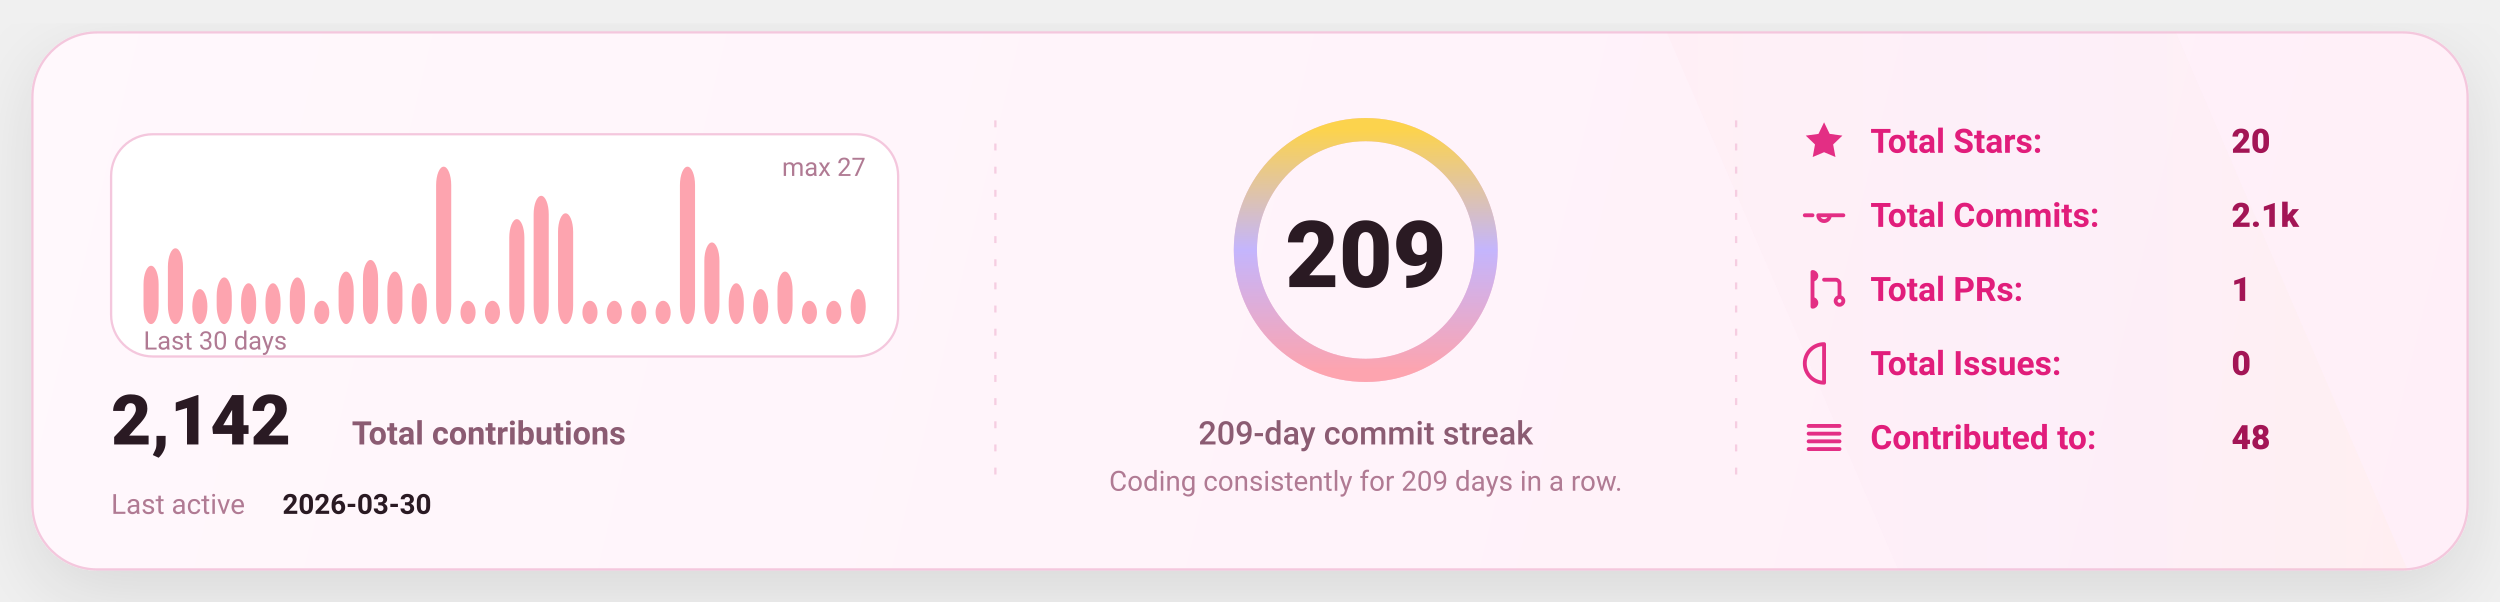
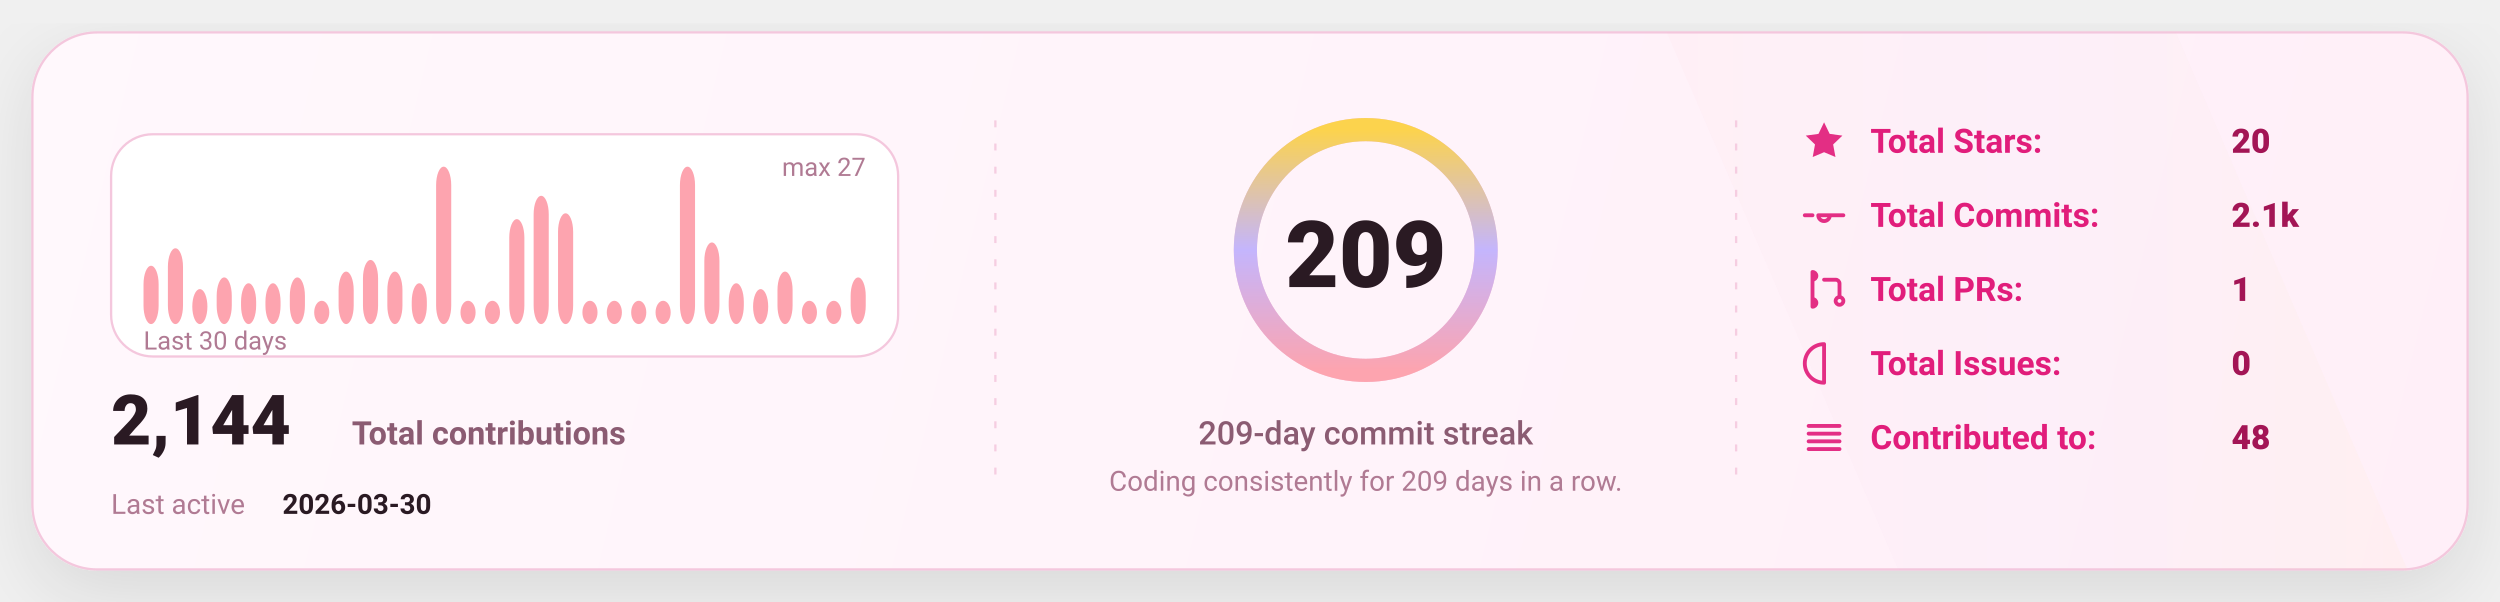
<svg xmlns="http://www.w3.org/2000/svg" width="1080" height="260" viewBox="0 0 1080 260" fill="none" role="img" aria-label="GitHub stats card">
  <defs>
    <linearGradient id="bg" x1="0" y1="0" x2="1080" y2="260" gradientUnits="userSpaceOnUse">
      <stop stop-color="#FFF8FC" />
      <stop offset="1" stop-color="#FFEFF8" />
    </linearGradient>
    <linearGradient id="accent" x1="0" y1="0" x2="1" y2="0">
      <stop offset="0" stop-color="#FDA4AF" />
      <stop offset="0.5" stop-color="#C4B5FD" />
      <stop offset="1" stop-color="#FCD34D" />
    </linearGradient>
    <linearGradient id="chartFill" x1="0" y1="0" x2="0" y2="1">
      <stop stop-color="#FDA4AF" stop-opacity="0.18" />
      <stop offset="1" stop-color="#FDA4AF" stop-opacity="0" />
    </linearGradient>
    <filter id="shadow" x="-20%" y="-20%" width="140%" height="140%">
      <feDropShadow dx="0" dy="10" stdDeviation="16" flood-color="#000000" flood-opacity="0.1" />
    </filter>
    <style>
      text { font-family: "Comic Sans MS","Trebuchet MS","Segoe UI",system-ui,-apple-system,Roboto,Helvetica,Arial,sans-serif; dominant-baseline: alphabetic; }
    </style>
  </defs>
  <rect x="14" y="14" width="1052" height="232" rx="28" fill="url(#bg)" stroke="#F4C7DD" stroke-width="1" filter="url(#shadow)" />
  <path d="M720 14     L940 14     L1040 246     L820 246 Z" fill="url(#accent)" opacity="0.04" />
  <line x1="430" y1="52" x2="430" y2="208" stroke="#F4C7DD" stroke-width="1" stroke-dasharray="3 7" opacity="0.85" />
  <line x1="430" y1="52" x2="430" y2="208" stroke="url(#accent)" stroke-width="1.4" stroke-dasharray="2 7" opacity="0.65" />
  <line x1="750" y1="52" x2="750" y2="208" stroke="#F4C7DD" stroke-width="1" stroke-dasharray="3 7" opacity="0.85" />
  <line x1="750" y1="52" x2="750" y2="208" stroke="url(#accent)" stroke-width="1.4" stroke-dasharray="2 7" opacity="0.65" />
  <g transform="translate(48,58)">
    <rect x="0" y="0" width="340" height="96" rx="18" fill="#FFFFFF" stroke="#F4C7DD" />
    <rect x="14.00" y="56.81" width="6.53" height="25.19" rx="8.00" fill="#FDA4AF" />
    <rect x="24.53" y="49.26" width="6.53" height="32.74" rx="8.00" fill="#FDA4AF" />
    <rect x="35.07" y="66.89" width="6.53" height="15.11" rx="8.00" fill="#FDA4AF" />
    <rect x="45.60" y="61.85" width="6.53" height="20.15" rx="8.00" fill="#FDA4AF" />
    <rect x="56.13" y="64.37" width="6.53" height="17.63" rx="8.00" fill="#FDA4AF" />
    <rect x="66.67" y="64.37" width="6.53" height="17.63" rx="8.00" fill="#FDA4AF" />
    <rect x="77.20" y="61.85" width="6.53" height="20.15" rx="8.00" fill="#FDA4AF" />
    <rect x="87.73" y="71.93" width="6.53" height="10.07" rx="8.00" fill="#FDA4AF" />
    <rect x="98.27" y="59.33" width="6.53" height="22.67" rx="8.00" fill="#FDA4AF" />
    <rect x="108.80" y="54.30" width="6.53" height="27.70" rx="8.00" fill="#FDA4AF" />
    <rect x="119.33" y="59.33" width="6.53" height="22.67" rx="8.00" fill="#FDA4AF" />
    <rect x="129.87" y="64.37" width="6.53" height="17.63" rx="8.00" fill="#FDA4AF" />
    <rect x="140.40" y="14.00" width="6.53" height="68.00" rx="8.00" fill="#FDA4AF" />
    <rect x="150.93" y="71.93" width="6.53" height="10.07" rx="8.00" fill="#FDA4AF" />
    <rect x="161.47" y="71.93" width="6.53" height="10.07" rx="8.00" fill="#FDA4AF" />
    <rect x="172.00" y="36.67" width="6.53" height="45.33" rx="8.00" fill="#FDA4AF" />
    <rect x="182.53" y="26.59" width="6.53" height="55.41" rx="8.00" fill="#FDA4AF" />
    <rect x="193.07" y="34.15" width="6.53" height="47.85" rx="8.00" fill="#FDA4AF" />
    <rect x="203.60" y="71.93" width="6.53" height="10.07" rx="8.00" fill="#FDA4AF" />
    <rect x="214.13" y="71.93" width="6.53" height="10.07" rx="8.00" fill="#FDA4AF" />
    <rect x="224.67" y="71.93" width="6.53" height="10.07" rx="8.00" fill="#FDA4AF" />
    <rect x="235.20" y="71.93" width="6.53" height="10.07" rx="8.00" fill="#FDA4AF" />
    <rect x="245.73" y="14.00" width="6.53" height="68.00" rx="8.00" fill="#FDA4AF" />
    <rect x="256.27" y="46.74" width="6.53" height="35.26" rx="8.00" fill="#FDA4AF" />
    <rect x="266.80" y="64.37" width="6.53" height="17.63" rx="8.00" fill="#FDA4AF" />
    <rect x="277.33" y="66.89" width="6.53" height="15.11" rx="8.00" fill="#FDA4AF" />
    <rect x="287.87" y="59.33" width="6.53" height="22.67" rx="8.00" fill="#FDA4AF" />
    <rect x="298.40" y="71.93" width="6.53" height="10.07" rx="8.00" fill="#FDA4AF" />
    <rect x="308.93" y="71.93" width="6.53" height="10.07" rx="8.00" fill="#FDA4AF" />
-     <rect x="319.47" y="66.89" width="6.53" height="15.11" rx="8.00" fill="#FDA4AF" />
+     <rect x="319.47" y="61.85" width="6.53" height="20.15" rx="8.00" fill="#FDA4AF" />
    <text x="14" y="93.00" fill="#B07A93" font-size="11">
      Last 30 days
    </text>
    <text x="326.00" y="18" text-anchor="end" fill="#B07A93" font-size="11">
      max 27
    </text>
    <g transform="translate(0,134)">
      <text x="0" y="0" fill="#2A1A23" font-size="30" font-weight="820">
-         2,142
+         2,144
      </text>
      <text x="104" y="0" fill="#8B5B72" font-size="14" font-weight="650">
        Total contributions
      </text>
      <text x="0" y="30" fill="#B07A93" font-size="12">
        Last active
      </text>
      <text x="74" y="30" fill="#2A1A23" font-size="12" font-weight="700">
        2026-03-30
      </text>
    </g>
  </g>
  <g>
    <circle cx="590" cy="108" r="52" stroke="#F4C7DD" stroke-width="10" />
    <circle cx="590" cy="108" r="52" stroke="url(#accent)" stroke-width="10" stroke-linecap="round" stroke-dasharray="326.73 326.73" transform="rotate(-90 590 108)" />
    <text x="590" y="124.00" text-anchor="middle" fill="#2A1A23" font-size="40" font-weight="900">
      209
    </text>
    <text x="590" y="192.00" text-anchor="middle" fill="#8B5B72" font-size="14" font-weight="450">
      209-day commit streak
    </text>
    <text x="590" y="212.00" text-anchor="middle" fill="#B07A93" font-size="12" font-weight="420">
      Coding consistently for 209 days in a row.
    </text>
  </g>
  <g transform="translate(778,66)">
    <g transform="translate(0,0)">
      <g transform="translate(0,-15)">
        <svg x="0" y="0" width="20" height="20" viewBox="0 0 24 24" fill="none">
          <path d="M12 2.2l2.9 6 6.6.9-4.8 4.6 1.2 6.5L12 17.7 6.1 20.2l1.2-6.5-4.8-4.6 6.6-.9L12 2.2z" fill="#E11D7B" opacity="0.92" />
        </svg>
      </g>
      <text x="30" y="0" fill="#E11D7B" font-size="14.5" font-weight="650">
            Total Stars:
          </text>
      <text x="186" y="0" fill="#A31555" font-size="14.5" font-weight="850">
            20
          </text>
    </g>
    <g transform="translate(0,32)">
      <g transform="translate(0,-15)">
        <svg x="0" y="0" width="20" height="20" viewBox="0 0 24 24" fill="none">
          <path d="M9 12a3 3 0 1 0 6 0Zm-7 0h4m8 0h8" stroke="#E11D7B" stroke-width="2" stroke-linecap="round" stroke-linejoin="round" opacity="0.92" />
        </svg>
      </g>
      <text x="30" y="0" fill="#E11D7B" font-size="14.5" font-weight="650">
            Total Commits:
          </text>
      <text x="186" y="0" fill="#A31555" font-size="14.5" font-weight="850">
            2.1k
          </text>
    </g>
    <g transform="translate(0,64)">
      <g transform="translate(0,-15)">
        <svg x="0" y="0" width="20" height="20" viewBox="0 0 24 24" fill="none">
          <path d="M6 4v16m0-13a2 2 0 1 0 0-4Zm0 14a2 2 0 1 0 0-4Zm6-14h6a2 2 0 0 1 2 2v7m0 0a2 2 0 1 0 0 4 2 2 0 0 0 0-4Z" stroke="#E11D7B" stroke-width="2" stroke-linecap="round" stroke-linejoin="round" opacity="0.92" />
        </svg>
      </g>
      <text x="30" y="0" fill="#E11D7B" font-size="14.5" font-weight="650">
            Total PRs:
          </text>
      <text x="186" y="0" fill="#A31555" font-size="14.5" font-weight="850">
            1
          </text>
    </g>
    <g transform="translate(0,96)">
      <g transform="translate(0,-15)">
        <svg x="0" y="0" width="20" height="20" viewBox="0 0 24 24" fill="none">
          <path d="M12 2a10 10 0 1 0 0 20Zm0 6v6m0 4h.01" stroke="#E11D7B" stroke-width="2" stroke-linecap="round" stroke-linejoin="round" opacity="0.92" />
        </svg>
      </g>
      <text x="30" y="0" fill="#E11D7B" font-size="14.5" font-weight="650">
            Total Issues:
          </text>
      <text x="186" y="0" fill="#A31555" font-size="14.5" font-weight="850">
            0
          </text>
    </g>
    <g transform="translate(0,128)">
      <g transform="translate(0,-15)">
        <svg x="0" y="0" width="20" height="20" viewBox="0 0 24 24" fill="none">
          <path d="M4 6h16M4 10h16M4 14h16M4 18h16" stroke="#E11D7B" stroke-width="2" stroke-linecap="round" stroke-linejoin="round" opacity="0.92" />
        </svg>
      </g>
      <text x="30" y="0" fill="#E11D7B" font-size="14.5" font-weight="650">
            Contributed to:
          </text>
      <text x="186" y="0" fill="#A31555" font-size="14.5" font-weight="850">
            48
          </text>
    </g>
  </g>
</svg>
